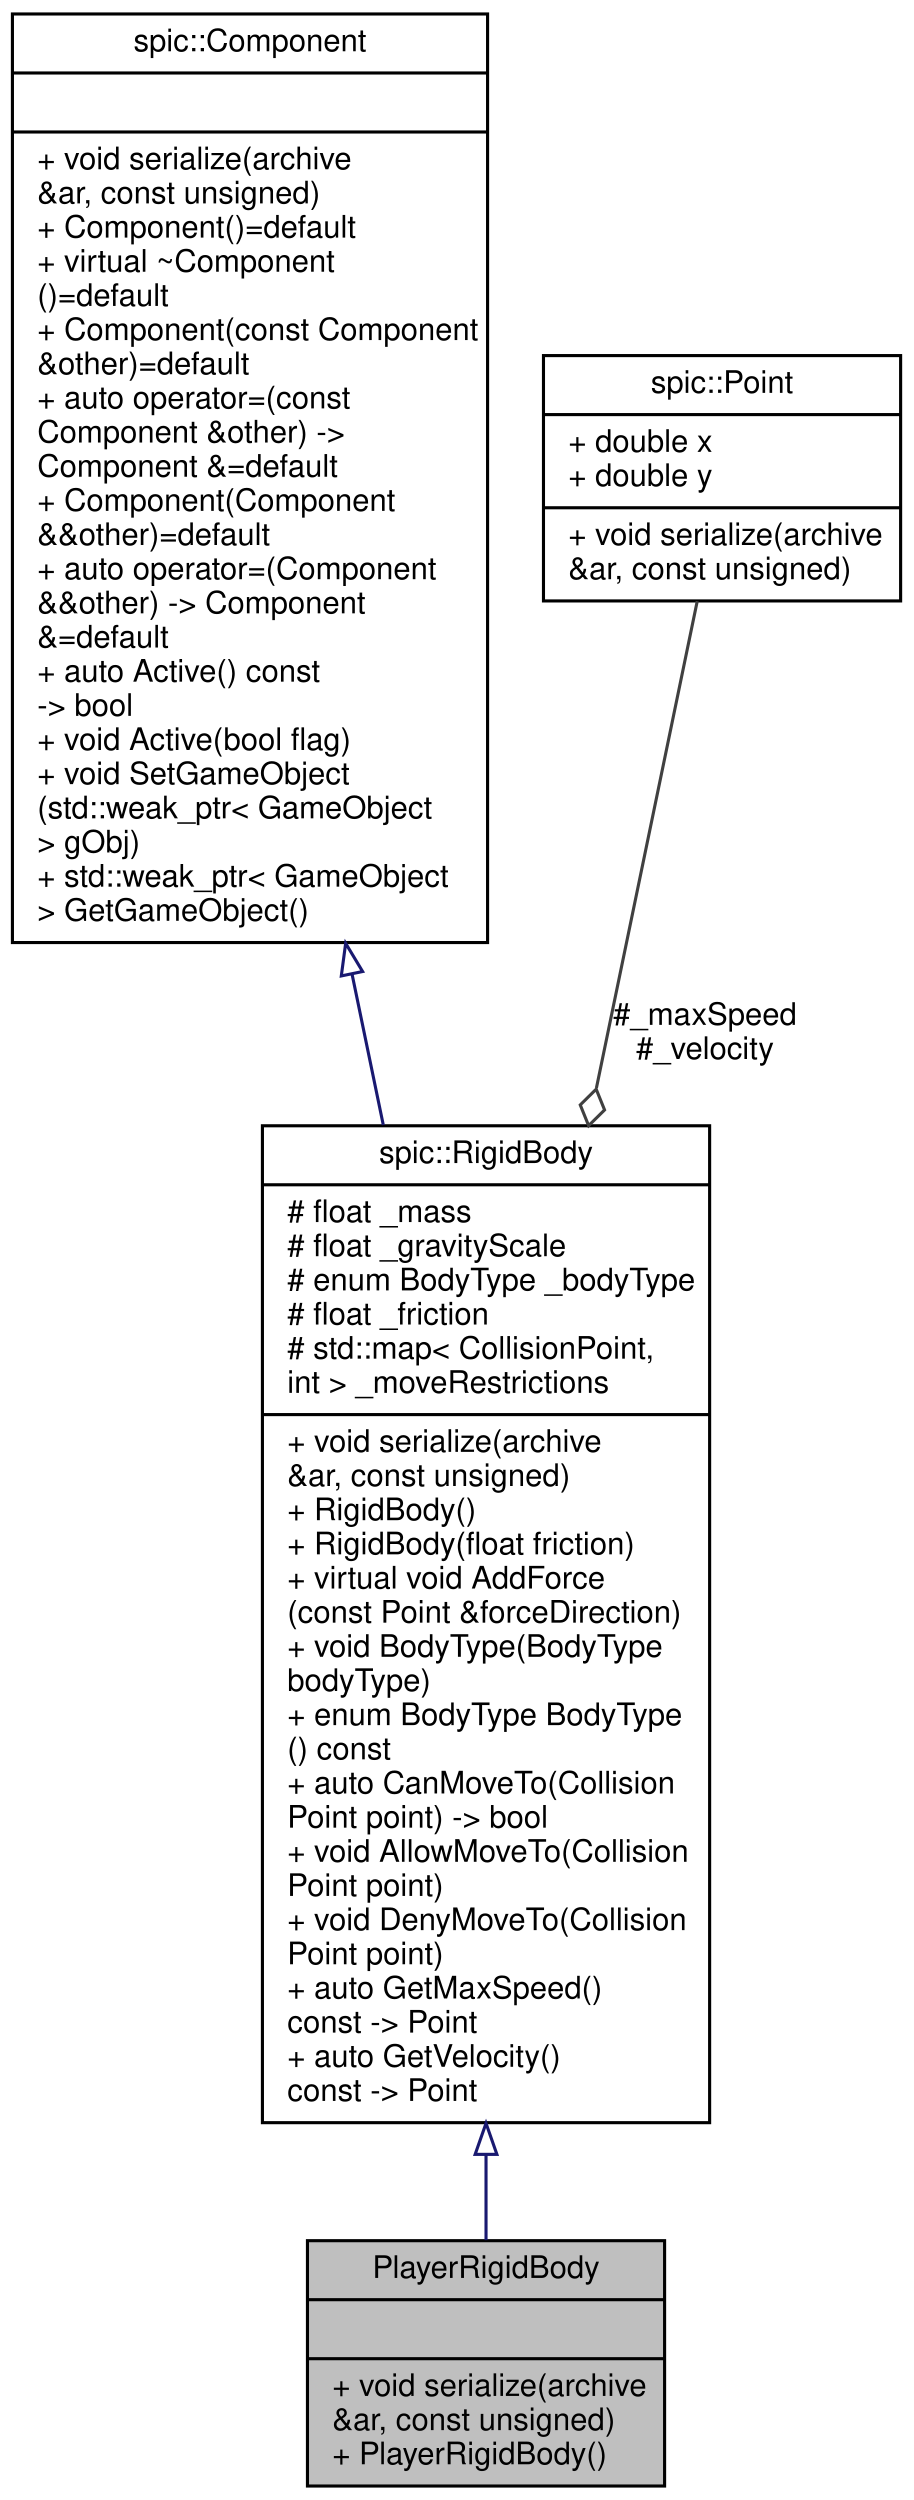
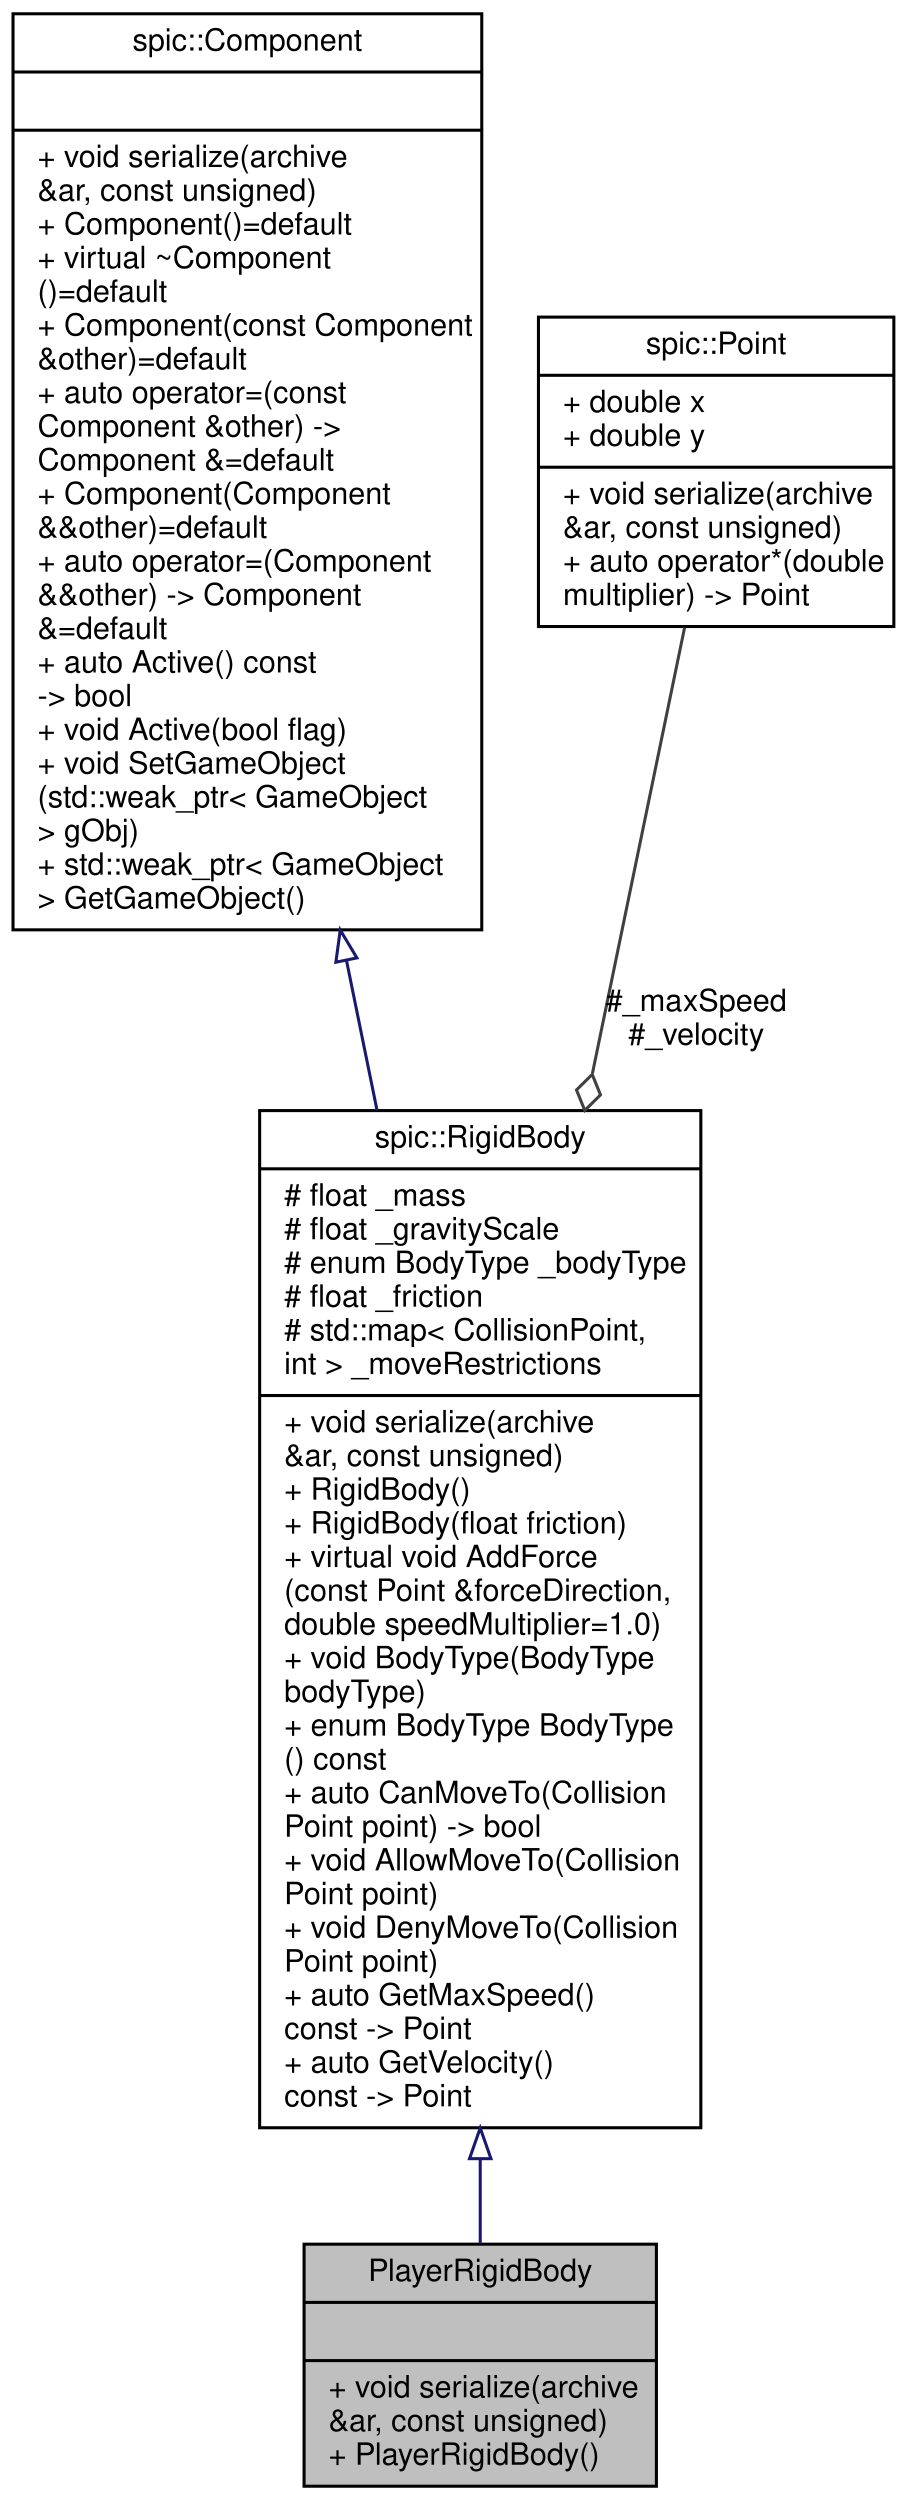
- <svg xmlns="http://www.w3.org/2000/svg" xmlns:xlink="http://www.w3.org/1999/xlink" width="294pt" height="805pt" viewBox="0.00 0.00 294.00 805.00">
-   <g id="graph0" class="graph" transform="scale(1 1) rotate(0) translate(4 801)">
+ <svg xmlns="http://www.w3.org/2000/svg" xmlns:xlink="http://www.w3.org/1999/xlink" width="296pt" height="816pt" viewBox="0.00 0.00 295.50 816.00">
+   <g id="graph0" class="graph" transform="scale(1 1) rotate(0) translate(4 812)">
    <g id="node1" class="node">
      <g id="a_node1">
        <a xlink:title=" ">
          <polygon fill="#bfbfbf" stroke="black" points="95,-0.5 95,-79.5 210,-79.5 210,-0.5 95,-0.5" />
          <text text-anchor="middle" x="152.5" y="-67.5" font-family="Helvetica,sans-Serif" font-size="10.00">PlayerRigidBody</text>
          <polyline fill="none" stroke="black" points="95,-60.5 210,-60.5 " />
          <text text-anchor="middle" x="152.5" y="-48.5" font-family="Helvetica,sans-Serif" font-size="10.00"> </text>
          <polyline fill="none" stroke="black" points="95,-41.5 210,-41.5 " />
          <text text-anchor="start" x="103" y="-29.5" font-family="Helvetica,sans-Serif" font-size="10.00">+ void serialize(archive</text>
          <text text-anchor="start" x="103" y="-18.5" font-family="Helvetica,sans-Serif" font-size="10.00"> &amp;ar, const unsigned)</text>
          <text text-anchor="start" x="103" y="-7.5" font-family="Helvetica,sans-Serif" font-size="10.00">+ PlayerRigidBody()</text>
        </a>
      </g>
    </g>
    <g id="node2" class="node">
      <g id="a_node2">
        <a xlink:href="classspic_1_1RigidBody.html" target="_top" xlink:title="A component representing a rigid body.">
-           <polygon fill="none" stroke="black" points="80.5,-117.5 80.5,-438.5 224.5,-438.5 224.5,-117.5 80.5,-117.5" />
-           <text text-anchor="middle" x="152.5" y="-426.5" font-family="Helvetica,sans-Serif" font-size="10.00">spic::RigidBody</text>
-           <polyline fill="none" stroke="black" points="80.5,-419.5 224.5,-419.5 " />
-           <text text-anchor="start" x="88.5" y="-407.5" font-family="Helvetica,sans-Serif" font-size="10.00"># float _mass</text>
-           <text text-anchor="start" x="88.5" y="-396.5" font-family="Helvetica,sans-Serif" font-size="10.00"># float _gravityScale</text>
-           <text text-anchor="start" x="88.5" y="-385.5" font-family="Helvetica,sans-Serif" font-size="10.00"># enum BodyType _bodyType</text>
-           <text text-anchor="start" x="88.5" y="-374.5" font-family="Helvetica,sans-Serif" font-size="10.00"># float _friction</text>
-           <text text-anchor="start" x="88.5" y="-363.5" font-family="Helvetica,sans-Serif" font-size="10.00"># std::map&lt; CollisionPoint,</text>
-           <text text-anchor="start" x="88.5" y="-352.5" font-family="Helvetica,sans-Serif" font-size="10.00"> int &gt; _moveRestrictions</text>
-           <polyline fill="none" stroke="black" points="80.5,-345.5 224.5,-345.5 " />
-           <text text-anchor="start" x="88.5" y="-333.5" font-family="Helvetica,sans-Serif" font-size="10.00">+ void serialize(archive</text>
-           <text text-anchor="start" x="88.5" y="-322.5" font-family="Helvetica,sans-Serif" font-size="10.00"> &amp;ar, const unsigned)</text>
-           <text text-anchor="start" x="88.5" y="-311.5" font-family="Helvetica,sans-Serif" font-size="10.00">+ RigidBody()</text>
-           <text text-anchor="start" x="88.5" y="-300.5" font-family="Helvetica,sans-Serif" font-size="10.00">+ RigidBody(float friction)</text>
-           <text text-anchor="start" x="88.5" y="-289.5" font-family="Helvetica,sans-Serif" font-size="10.00">+ virtual void AddForce</text>
-           <text text-anchor="start" x="88.5" y="-278.5" font-family="Helvetica,sans-Serif" font-size="10.00">(const Point &amp;forceDirection)</text>
+           <polygon fill="none" stroke="black" points="80.5,-117.5 80.5,-449.5 224.5,-449.5 224.5,-117.5 80.5,-117.5" />
+           <text text-anchor="middle" x="152.5" y="-437.5" font-family="Helvetica,sans-Serif" font-size="10.00">spic::RigidBody</text>
+           <polyline fill="none" stroke="black" points="80.5,-430.5 224.5,-430.5 " />
+           <text text-anchor="start" x="88.5" y="-418.5" font-family="Helvetica,sans-Serif" font-size="10.00"># float _mass</text>
+           <text text-anchor="start" x="88.5" y="-407.5" font-family="Helvetica,sans-Serif" font-size="10.00"># float _gravityScale</text>
+           <text text-anchor="start" x="88.5" y="-396.5" font-family="Helvetica,sans-Serif" font-size="10.00"># enum BodyType _bodyType</text>
+           <text text-anchor="start" x="88.5" y="-385.5" font-family="Helvetica,sans-Serif" font-size="10.00"># float _friction</text>
+           <text text-anchor="start" x="88.5" y="-374.5" font-family="Helvetica,sans-Serif" font-size="10.00"># std::map&lt; CollisionPoint,</text>
+           <text text-anchor="start" x="88.5" y="-363.5" font-family="Helvetica,sans-Serif" font-size="10.00"> int &gt; _moveRestrictions</text>
+           <polyline fill="none" stroke="black" points="80.5,-356.5 224.5,-356.5 " />
+           <text text-anchor="start" x="88.5" y="-344.5" font-family="Helvetica,sans-Serif" font-size="10.00">+ void serialize(archive</text>
+           <text text-anchor="start" x="88.5" y="-333.5" font-family="Helvetica,sans-Serif" font-size="10.00"> &amp;ar, const unsigned)</text>
+           <text text-anchor="start" x="88.5" y="-322.5" font-family="Helvetica,sans-Serif" font-size="10.00">+ RigidBody()</text>
+           <text text-anchor="start" x="88.5" y="-311.5" font-family="Helvetica,sans-Serif" font-size="10.00">+ RigidBody(float friction)</text>
+           <text text-anchor="start" x="88.5" y="-300.5" font-family="Helvetica,sans-Serif" font-size="10.00">+ virtual void AddForce</text>
+           <text text-anchor="start" x="88.5" y="-289.5" font-family="Helvetica,sans-Serif" font-size="10.00">(const Point &amp;forceDirection,</text>
+           <text text-anchor="start" x="88.5" y="-278.5" font-family="Helvetica,sans-Serif" font-size="10.00"> double speedMultiplier=1.0)</text>
          <text text-anchor="start" x="88.5" y="-267.5" font-family="Helvetica,sans-Serif" font-size="10.00">+ void BodyType(BodyType</text>
          <text text-anchor="start" x="88.5" y="-256.5" font-family="Helvetica,sans-Serif" font-size="10.00"> bodyType)</text>
          <text text-anchor="start" x="88.5" y="-245.5" font-family="Helvetica,sans-Serif" font-size="10.00">+ enum BodyType BodyType</text>
          <text text-anchor="start" x="88.5" y="-234.5" font-family="Helvetica,sans-Serif" font-size="10.00">() const</text>
          <text text-anchor="start" x="88.5" y="-223.5" font-family="Helvetica,sans-Serif" font-size="10.00">+ auto CanMoveTo(Collision</text>
          <text text-anchor="start" x="88.5" y="-212.5" font-family="Helvetica,sans-Serif" font-size="10.00">Point point) -&gt; bool</text>
          <text text-anchor="start" x="88.5" y="-201.5" font-family="Helvetica,sans-Serif" font-size="10.00">+ void AllowMoveTo(Collision</text>
          <text text-anchor="start" x="88.5" y="-190.5" font-family="Helvetica,sans-Serif" font-size="10.00">Point point)</text>
          <text text-anchor="start" x="88.5" y="-179.5" font-family="Helvetica,sans-Serif" font-size="10.00">+ void DenyMoveTo(Collision</text>
          <text text-anchor="start" x="88.5" y="-168.5" font-family="Helvetica,sans-Serif" font-size="10.00">Point point)</text>
          <text text-anchor="start" x="88.5" y="-157.5" font-family="Helvetica,sans-Serif" font-size="10.00">+ auto GetMaxSpeed()</text>
          <text text-anchor="start" x="88.5" y="-146.5" font-family="Helvetica,sans-Serif" font-size="10.00"> const -&gt; Point</text>
          <text text-anchor="start" x="88.5" y="-135.5" font-family="Helvetica,sans-Serif" font-size="10.00">+ auto GetVelocity()</text>
          <text text-anchor="start" x="88.5" y="-124.5" font-family="Helvetica,sans-Serif" font-size="10.00"> const -&gt; Point</text>
        </a>
      </g>
    </g>
    <g id="edge1" class="edge">
-       <path fill="none" stroke="midnightblue" d="M152.5,-107.2C152.5,-97.29 152.5,-87.99 152.5,-79.67" />
-       <polygon fill="none" stroke="midnightblue" points="149,-107.3 152.5,-117.3 156,-107.3 149,-107.3" />
+       <path fill="none" stroke="midnightblue" d="M152.5,-107.27C152.5,-97.32 152.5,-88 152.5,-79.67" />
+       <polygon fill="none" stroke="midnightblue" points="149,-107.41 152.5,-117.41 156,-107.41 149,-107.41" />
    </g>
    <g id="node3" class="node">
      <g id="a_node3">
        <a xlink:href="classspic_1_1Component.html" target="_top" xlink:title="Base class for all components.">
-           <polygon fill="none" stroke="black" points="0,-497.5 0,-796.5 153,-796.5 153,-497.5 0,-497.5" />
-           <text text-anchor="middle" x="76.5" y="-784.5" font-family="Helvetica,sans-Serif" font-size="10.00">spic::Component</text>
-           <polyline fill="none" stroke="black" points="0,-777.5 153,-777.5 " />
-           <text text-anchor="middle" x="76.5" y="-765.5" font-family="Helvetica,sans-Serif" font-size="10.00"> </text>
-           <polyline fill="none" stroke="black" points="0,-758.5 153,-758.5 " />
-           <text text-anchor="start" x="8" y="-746.5" font-family="Helvetica,sans-Serif" font-size="10.00">+ void serialize(archive</text>
-           <text text-anchor="start" x="8" y="-735.5" font-family="Helvetica,sans-Serif" font-size="10.00"> &amp;ar, const unsigned)</text>
-           <text text-anchor="start" x="8" y="-724.5" font-family="Helvetica,sans-Serif" font-size="10.00">+ Component()=default</text>
-           <text text-anchor="start" x="8" y="-713.5" font-family="Helvetica,sans-Serif" font-size="10.00">+ virtual ~Component</text>
-           <text text-anchor="start" x="8" y="-702.5" font-family="Helvetica,sans-Serif" font-size="10.00">()=default</text>
-           <text text-anchor="start" x="8" y="-691.5" font-family="Helvetica,sans-Serif" font-size="10.00">+ Component(const Component</text>
-           <text text-anchor="start" x="8" y="-680.5" font-family="Helvetica,sans-Serif" font-size="10.00"> &amp;other)=default</text>
-           <text text-anchor="start" x="8" y="-669.5" font-family="Helvetica,sans-Serif" font-size="10.00">+ auto operator=(const</text>
-           <text text-anchor="start" x="8" y="-658.5" font-family="Helvetica,sans-Serif" font-size="10.00"> Component &amp;other) -&gt;</text>
-           <text text-anchor="start" x="8" y="-647.5" font-family="Helvetica,sans-Serif" font-size="10.00"> Component &amp;=default</text>
-           <text text-anchor="start" x="8" y="-636.5" font-family="Helvetica,sans-Serif" font-size="10.00">+ Component(Component</text>
-           <text text-anchor="start" x="8" y="-625.5" font-family="Helvetica,sans-Serif" font-size="10.00"> &amp;&amp;other)=default</text>
-           <text text-anchor="start" x="8" y="-614.5" font-family="Helvetica,sans-Serif" font-size="10.00">+ auto operator=(Component</text>
-           <text text-anchor="start" x="8" y="-603.5" font-family="Helvetica,sans-Serif" font-size="10.00"> &amp;&amp;other) -&gt; Component</text>
-           <text text-anchor="start" x="8" y="-592.5" font-family="Helvetica,sans-Serif" font-size="10.00"> &amp;=default</text>
-           <text text-anchor="start" x="8" y="-581.5" font-family="Helvetica,sans-Serif" font-size="10.00">+ auto Active() const</text>
-           <text text-anchor="start" x="8" y="-570.5" font-family="Helvetica,sans-Serif" font-size="10.00"> -&gt; bool</text>
-           <text text-anchor="start" x="8" y="-559.5" font-family="Helvetica,sans-Serif" font-size="10.00">+ void Active(bool flag)</text>
-           <text text-anchor="start" x="8" y="-548.5" font-family="Helvetica,sans-Serif" font-size="10.00">+ void SetGameObject</text>
-           <text text-anchor="start" x="8" y="-537.5" font-family="Helvetica,sans-Serif" font-size="10.00">(std::weak_ptr&lt; GameObject</text>
-           <text text-anchor="start" x="8" y="-526.5" font-family="Helvetica,sans-Serif" font-size="10.00"> &gt; gObj)</text>
-           <text text-anchor="start" x="8" y="-515.5" font-family="Helvetica,sans-Serif" font-size="10.00">+ std::weak_ptr&lt; GameObject</text>
-           <text text-anchor="start" x="8" y="-504.5" font-family="Helvetica,sans-Serif" font-size="10.00"> &gt; GetGameObject()</text>
+           <polygon fill="none" stroke="black" points="0,-508.5 0,-807.5 153,-807.5 153,-508.5 0,-508.5" />
+           <text text-anchor="middle" x="76.5" y="-795.5" font-family="Helvetica,sans-Serif" font-size="10.00">spic::Component</text>
+           <polyline fill="none" stroke="black" points="0,-788.5 153,-788.5 " />
+           <text text-anchor="middle" x="76.5" y="-776.5" font-family="Helvetica,sans-Serif" font-size="10.00"> </text>
+           <polyline fill="none" stroke="black" points="0,-769.5 153,-769.5 " />
+           <text text-anchor="start" x="8" y="-757.5" font-family="Helvetica,sans-Serif" font-size="10.00">+ void serialize(archive</text>
+           <text text-anchor="start" x="8" y="-746.5" font-family="Helvetica,sans-Serif" font-size="10.00"> &amp;ar, const unsigned)</text>
+           <text text-anchor="start" x="8" y="-735.5" font-family="Helvetica,sans-Serif" font-size="10.00">+ Component()=default</text>
+           <text text-anchor="start" x="8" y="-724.5" font-family="Helvetica,sans-Serif" font-size="10.00">+ virtual ~Component</text>
+           <text text-anchor="start" x="8" y="-713.5" font-family="Helvetica,sans-Serif" font-size="10.00">()=default</text>
+           <text text-anchor="start" x="8" y="-702.5" font-family="Helvetica,sans-Serif" font-size="10.00">+ Component(const Component</text>
+           <text text-anchor="start" x="8" y="-691.5" font-family="Helvetica,sans-Serif" font-size="10.00"> &amp;other)=default</text>
+           <text text-anchor="start" x="8" y="-680.5" font-family="Helvetica,sans-Serif" font-size="10.00">+ auto operator=(const</text>
+           <text text-anchor="start" x="8" y="-669.5" font-family="Helvetica,sans-Serif" font-size="10.00"> Component &amp;other) -&gt;</text>
+           <text text-anchor="start" x="8" y="-658.5" font-family="Helvetica,sans-Serif" font-size="10.00"> Component &amp;=default</text>
+           <text text-anchor="start" x="8" y="-647.5" font-family="Helvetica,sans-Serif" font-size="10.00">+ Component(Component</text>
+           <text text-anchor="start" x="8" y="-636.5" font-family="Helvetica,sans-Serif" font-size="10.00"> &amp;&amp;other)=default</text>
+           <text text-anchor="start" x="8" y="-625.5" font-family="Helvetica,sans-Serif" font-size="10.00">+ auto operator=(Component</text>
+           <text text-anchor="start" x="8" y="-614.5" font-family="Helvetica,sans-Serif" font-size="10.00"> &amp;&amp;other) -&gt; Component</text>
+           <text text-anchor="start" x="8" y="-603.5" font-family="Helvetica,sans-Serif" font-size="10.00"> &amp;=default</text>
+           <text text-anchor="start" x="8" y="-592.5" font-family="Helvetica,sans-Serif" font-size="10.00">+ auto Active() const</text>
+           <text text-anchor="start" x="8" y="-581.5" font-family="Helvetica,sans-Serif" font-size="10.00"> -&gt; bool</text>
+           <text text-anchor="start" x="8" y="-570.5" font-family="Helvetica,sans-Serif" font-size="10.00">+ void Active(bool flag)</text>
+           <text text-anchor="start" x="8" y="-559.5" font-family="Helvetica,sans-Serif" font-size="10.00">+ void SetGameObject</text>
+           <text text-anchor="start" x="8" y="-548.5" font-family="Helvetica,sans-Serif" font-size="10.00">(std::weak_ptr&lt; GameObject</text>
+           <text text-anchor="start" x="8" y="-537.5" font-family="Helvetica,sans-Serif" font-size="10.00"> &gt; gObj)</text>
+           <text text-anchor="start" x="8" y="-526.5" font-family="Helvetica,sans-Serif" font-size="10.00">+ std::weak_ptr&lt; GameObject</text>
+           <text text-anchor="start" x="8" y="-515.5" font-family="Helvetica,sans-Serif" font-size="10.00"> &gt; GetGameObject()</text>
        </a>
      </g>
    </g>
    <g id="edge2" class="edge">
-       <path fill="none" stroke="midnightblue" d="M109.37,-487.28C112.7,-471.19 116.09,-454.84 119.42,-438.74" />
-       <polygon fill="none" stroke="midnightblue" points="105.9,-486.75 107.3,-497.26 112.76,-488.17 105.9,-486.75" />
+       <path fill="none" stroke="midnightblue" d="M108.86,-498.41C112.16,-482.23 115.52,-465.77 118.83,-449.53" />
+       <polygon fill="none" stroke="midnightblue" points="105.38,-497.94 106.81,-508.44 112.24,-499.34 105.38,-497.94" />
    </g>
    <g id="node4" class="node">
      <g id="a_node4">
        <a xlink:href="structspic_1_1Point.html" target="_top" xlink:title="Struct representing both a 2D point and a 2D vector. @spicapi.">
-           <polygon fill="none" stroke="black" points="171,-607.5 171,-686.5 286,-686.5 286,-607.5 171,-607.5" />
-           <text text-anchor="middle" x="228.5" y="-674.5" font-family="Helvetica,sans-Serif" font-size="10.00">spic::Point</text>
-           <polyline fill="none" stroke="black" points="171,-667.5 286,-667.5 " />
-           <text text-anchor="start" x="179" y="-655.5" font-family="Helvetica,sans-Serif" font-size="10.00">+ double x</text>
-           <text text-anchor="start" x="179" y="-644.5" font-family="Helvetica,sans-Serif" font-size="10.00">+ double y</text>
-           <polyline fill="none" stroke="black" points="171,-637.5 286,-637.5 " />
-           <text text-anchor="start" x="179" y="-625.5" font-family="Helvetica,sans-Serif" font-size="10.00">+ void serialize(archive</text>
-           <text text-anchor="start" x="179" y="-614.5" font-family="Helvetica,sans-Serif" font-size="10.00"> &amp;ar, const unsigned)</text>
+           <polygon fill="none" stroke="black" points="171.5,-607.5 171.5,-708.5 287.5,-708.5 287.5,-607.5 171.5,-607.5" />
+           <text text-anchor="middle" x="229.5" y="-696.5" font-family="Helvetica,sans-Serif" font-size="10.00">spic::Point</text>
+           <polyline fill="none" stroke="black" points="171.5,-689.5 287.5,-689.5 " />
+           <text text-anchor="start" x="179.5" y="-677.5" font-family="Helvetica,sans-Serif" font-size="10.00">+ double x</text>
+           <text text-anchor="start" x="179.5" y="-666.5" font-family="Helvetica,sans-Serif" font-size="10.00">+ double y</text>
+           <polyline fill="none" stroke="black" points="171.5,-659.5 287.5,-659.5 " />
+           <text text-anchor="start" x="179.5" y="-647.5" font-family="Helvetica,sans-Serif" font-size="10.00">+ void serialize(archive</text>
+           <text text-anchor="start" x="179.5" y="-636.5" font-family="Helvetica,sans-Serif" font-size="10.00"> &amp;ar, const unsigned)</text>
+           <text text-anchor="start" x="179.5" y="-625.5" font-family="Helvetica,sans-Serif" font-size="10.00">+ auto operator*(double</text>
+           <text text-anchor="start" x="179.5" y="-614.5" font-family="Helvetica,sans-Serif" font-size="10.00"> multiplier) -&gt; Point</text>
        </a>
      </g>
    </g>
    <g id="edge3" class="edge">
-       <path fill="none" stroke="#404040" d="M220.51,-607.42C212.68,-569.63 200.2,-509.32 188.04,-450.64" />
-       <polygon fill="none" stroke="#404040" points="187.97,-450.29 182.84,-445.22 185.54,-438.54 190.67,-443.6 187.97,-450.29" />
-       <text text-anchor="middle" x="223" y="-471" font-family="Helvetica,sans-Serif" font-size="10.00"> #_maxSpeed</text>
-       <text text-anchor="middle" x="223" y="-460" font-family="Helvetica,sans-Serif" font-size="10.00">#_velocity</text>
+       <path fill="none" stroke="#404040" d="M219.2,-607.15C211.39,-569.37 200.15,-515.01 189.12,-461.64" />
+       <polygon fill="none" stroke="#404040" points="189.05,-461.31 183.92,-456.25 186.62,-449.56 191.75,-454.63 189.05,-461.31" />
+       <text text-anchor="middle" x="223" y="-482" font-family="Helvetica,sans-Serif" font-size="10.00"> #_maxSpeed</text>
+       <text text-anchor="middle" x="223" y="-471" font-family="Helvetica,sans-Serif" font-size="10.00">#_velocity</text>
    </g>
  </g>
</svg>
